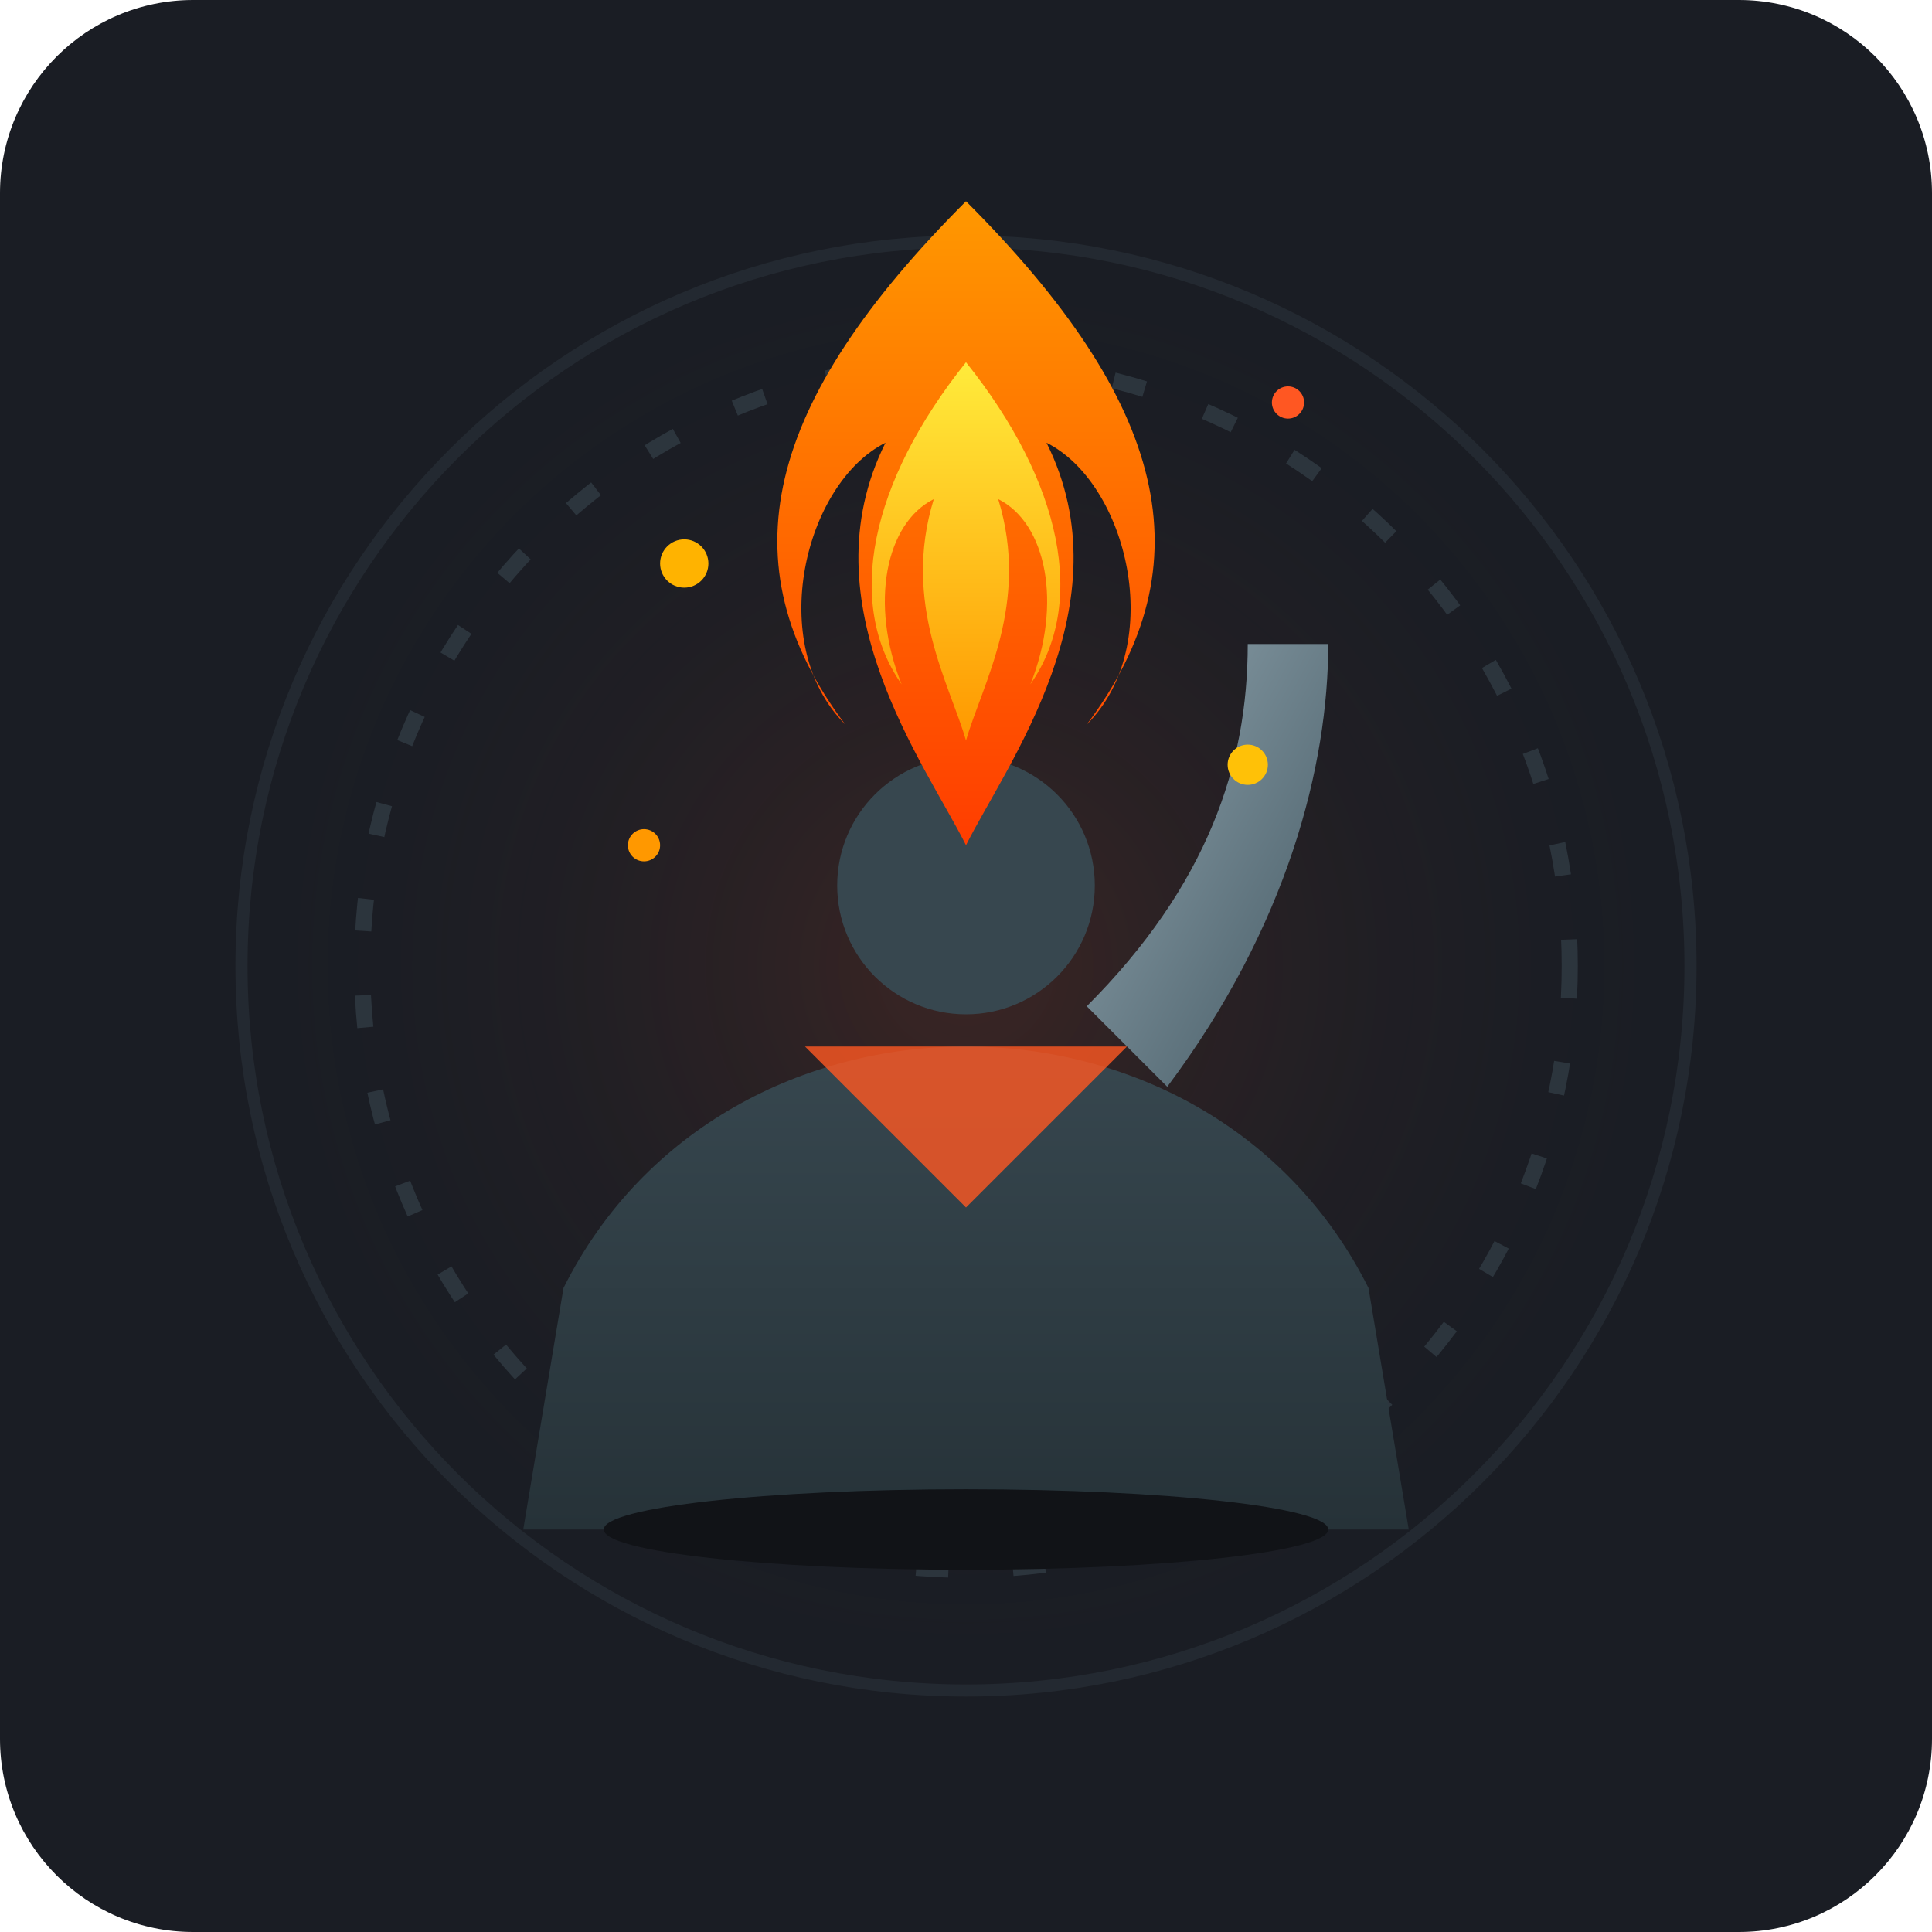
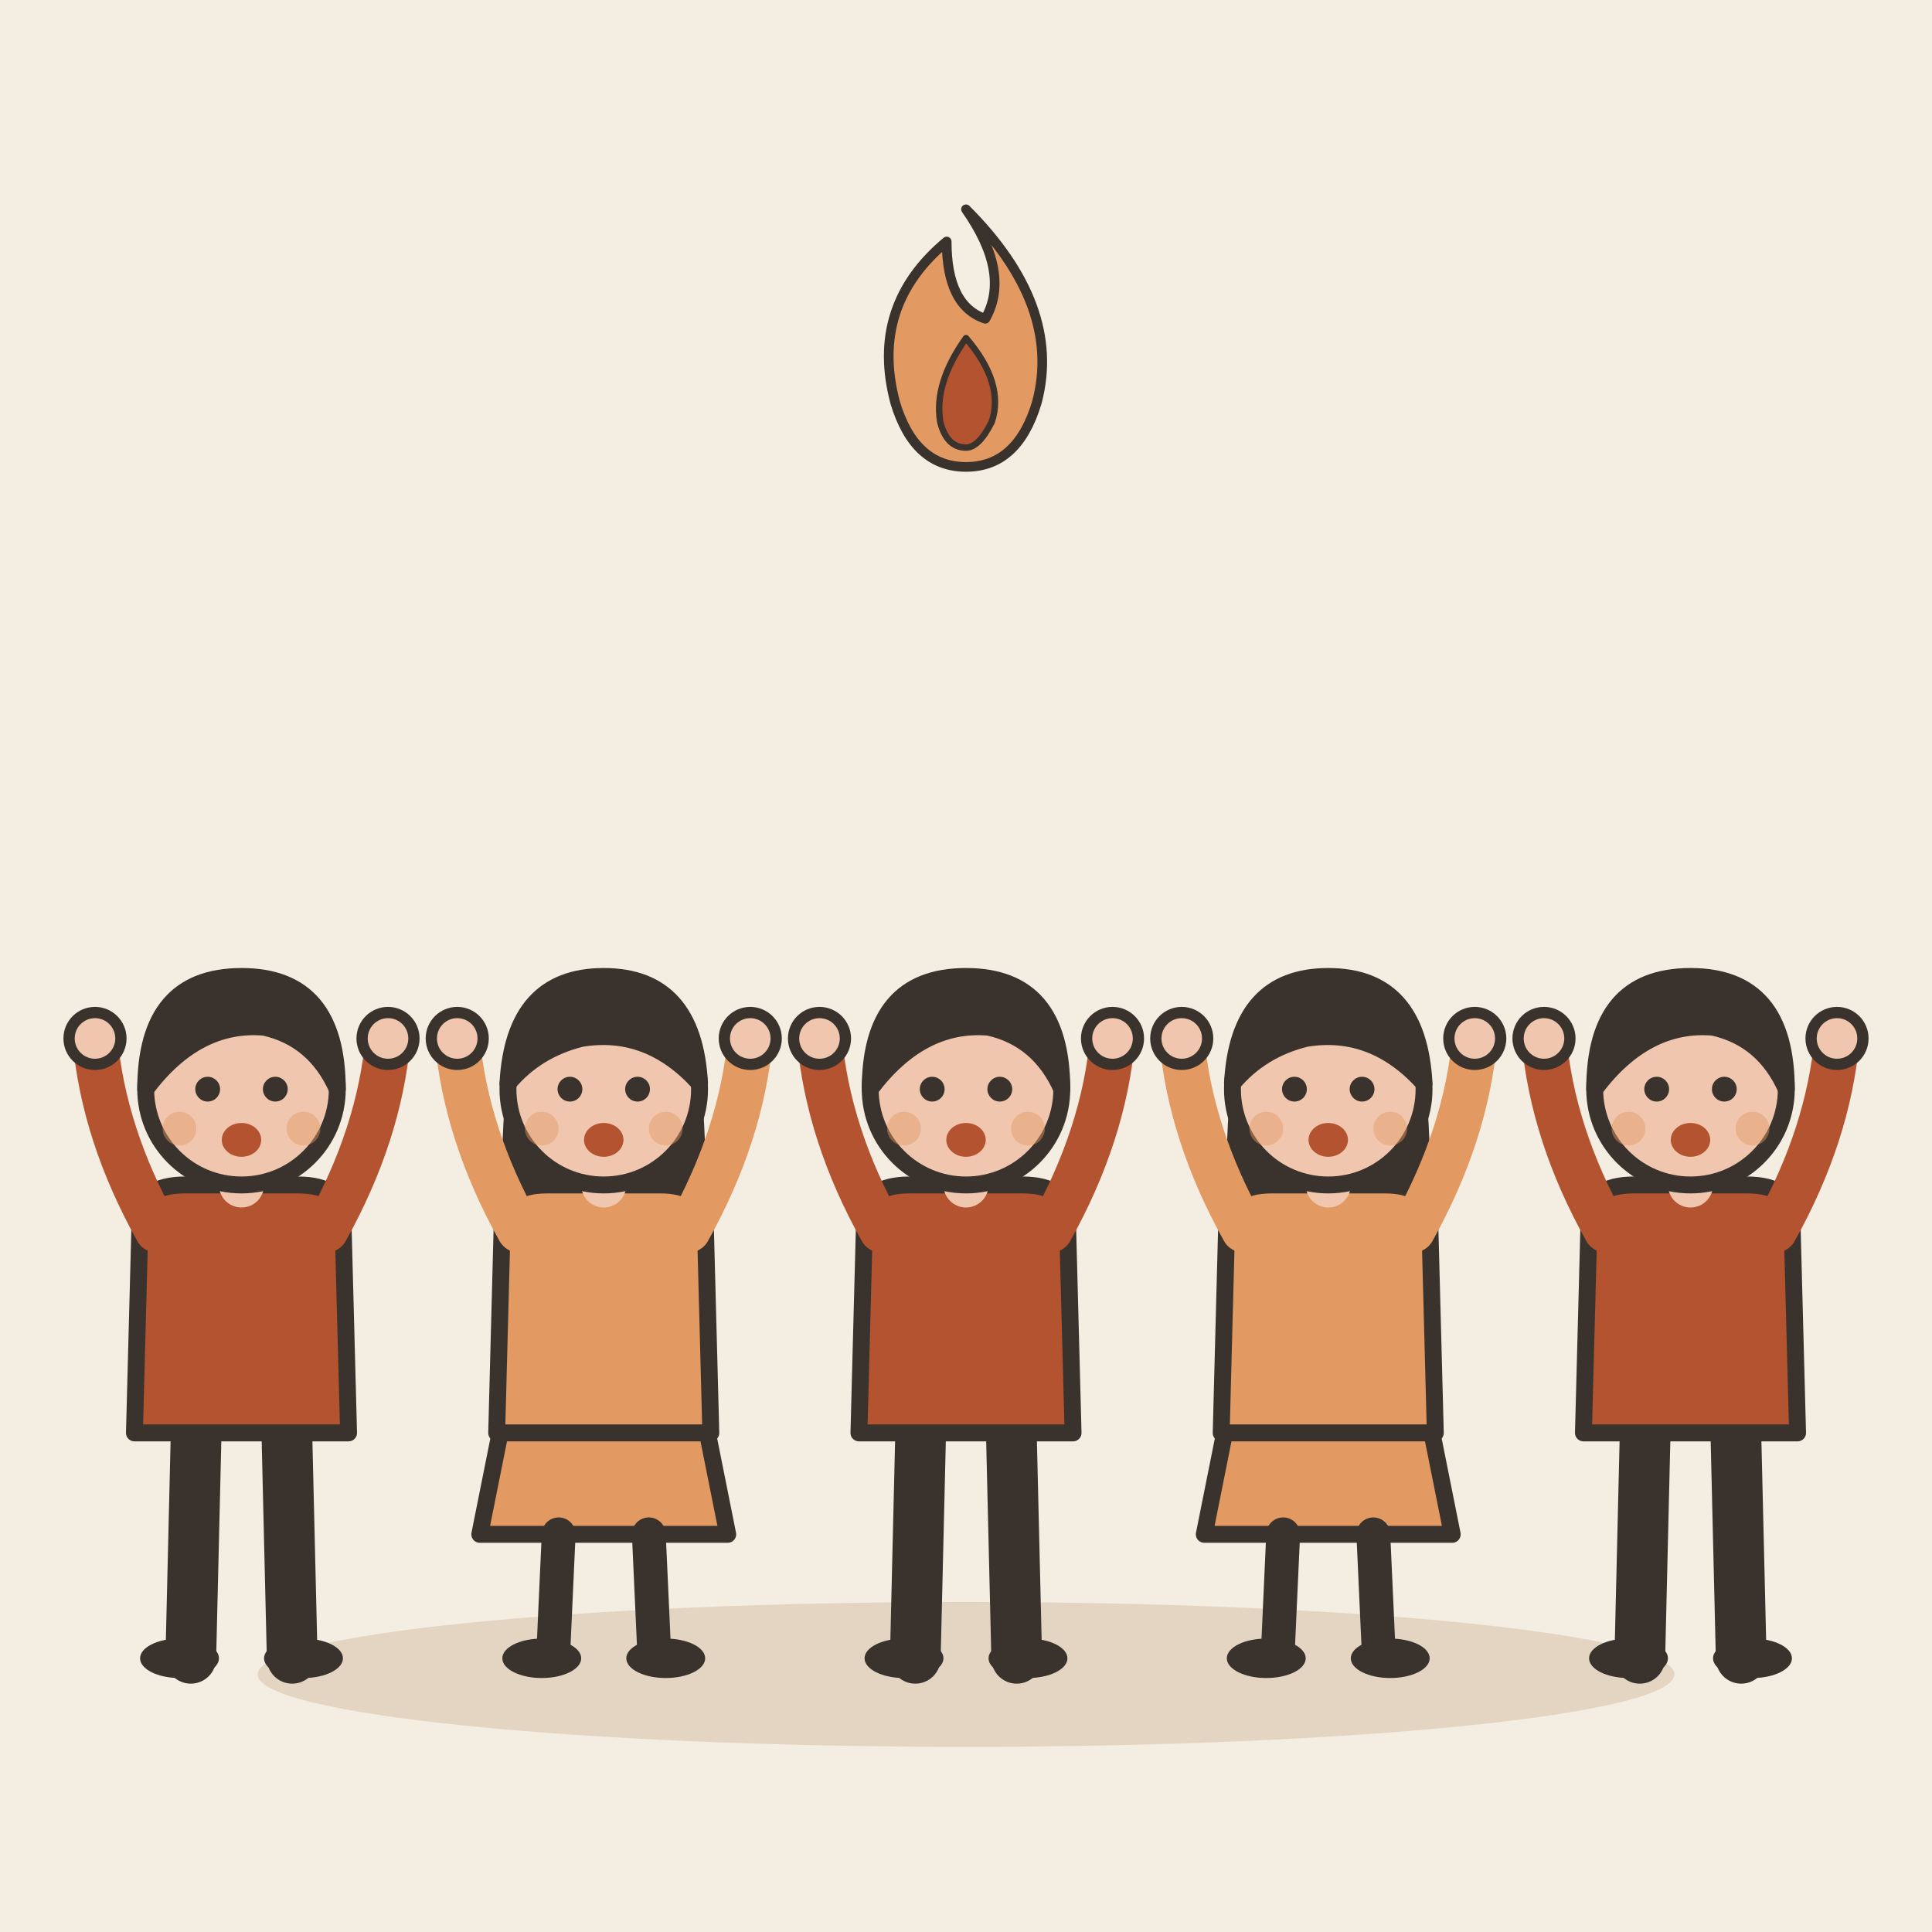
- <svg xmlns="http://www.w3.org/2000/svg" width="240" height="240" viewBox="0 0 240 240">
-   <rect width="240" height="240" rx="24" fill="#1A1D24" />
-   <defs>
-     <radialGradient id="bgGlow" cx="50%" cy="50%" r="50%">
-       <stop offset="0%" stop-color="#FF5722" stop-opacity="0.15" />
-       <stop offset="100%" stop-color="#1A1D24" stop-opacity="0" />
-     </radialGradient>
-     <linearGradient id="outerFlame" x1="50%" y1="0%" x2="50%" y2="100%">
-       <stop offset="0%" stop-color="#FF9800" />
-       <stop offset="100%" stop-color="#FF3D00" />
-     </linearGradient>
-     <linearGradient id="innerFlame" x1="50%" y1="0%" x2="50%" y2="100%">
-       <stop offset="0%" stop-color="#FFEB3B" />
-       <stop offset="100%" stop-color="#FF9800" />
-     </linearGradient>
-     <linearGradient id="torchMetal" x1="0%" y1="0%" x2="100%" y2="100%">
-       <stop offset="0%" stop-color="#90A4AE" />
-       <stop offset="100%" stop-color="#455A64" />
-     </linearGradient>
-     <linearGradient id="personBody" x1="0%" y1="0%" x2="0%" y2="100%">
-       <stop offset="0%" stop-color="#37474F" />
-       <stop offset="100%" stop-color="#263238" />
-     </linearGradient>
-   </defs>
-   <circle cx="120" cy="120" r="90" fill="url(#bgGlow)" />
-   <circle cx="120" cy="120" r="75" fill="none" stroke="#2C353D" stroke-width="2" stroke-dasharray="4 8" />
-   <circle cx="120" cy="120" r="90" fill="none" stroke="#2C353D" stroke-width="1.5" opacity="0.5" />
-   <g transform="translate(0, 5)">
-     <path d="M 120 125               C 100 125, 80 135, 70 155               L 65 185               L 175 185               L 170 155               C 160 135, 140 125, 120 125 Z" fill="url(#personBody)" />
-     <path d="M 100 125 L 120 145 L 140 125 Z" fill="#FF5722" opacity="0.8" />
-     <path d="M 145 130 C 160 110, 165 90, 165 75 L 155 75 C 155 90, 150 105, 135 120 Z" fill="url(#torchMetal)" />
-     <circle cx="120" cy="105" r="16" fill="#37474F" />
-     <g transform="translate(120, 55)">
-       <path d="M 0 -35                 C 25 -10, 30 10, 15 30                 C 25 20, 20 0, 10 -5                C 20 15, 5 35, 0 45                C -5 35, -20 15, -10 -5                C -20 0, -25 20, -15 30                C -30 10, -25 -10, 0 -35 Z" fill="url(#outerFlame)" />
-       <path d="M 0 -15                 C 12 0, 15 15, 8 25                 C 12 15, 10 5, 4 2                C 8 15, 2 25, 0 32                C -2 25, -8 15, -4 2                C -10 5, -12 15, -8 25                C -15 15, -12 0, 0 -15 Z" fill="url(#innerFlame)" />
-     </g>
+ <svg xmlns="http://www.w3.org/2000/svg" viewBox="0 0 240 240" data-style="editorial">
+   <rect width="240" height="240" fill="#F4EDE2" />
+   <ellipse cx="120" cy="208" rx="88" ry="9" fill="#E3D5C1" />
+   <g transform="translate(30 206) scale(0.7 0.7)">
+     <path d="M-8 -42L-9 0" stroke="#3A332D" stroke-width="9" stroke-linecap="round" fill="none" />
+     <path d="M8 -42L9 0" stroke="#3A332D" stroke-width="9" stroke-linecap="round" fill="none" />
+     <ellipse cx="-11" cy="0" rx="7" ry="3.5" fill="#3A332D" />
+     <ellipse cx="11" cy="0" rx="7" ry="3.5" fill="#3A332D" />
+     <path d="M-18 -78Q-18 -84 -10 -84L10 -84Q18 -84 18 -78L19 -40L-19 -40Z" fill="#B4532F" stroke="#3A332D" stroke-width="3" stroke-linecap="round" stroke-linejoin="round" />
+     <path d="M-15 -76Q-24.5 -93 -26 -110" fill="none" stroke="#B4532F" stroke-width="8" stroke-linecap="round" stroke-linejoin="round" />
+     <circle cx="-26" cy="-110" r="4.6" fill="#F0C7AE" stroke="#3A332D" stroke-linecap="round" stroke-linejoin="round" stroke-width="2" />
+     <path d="M15 -76Q24.5 -93 26 -110" fill="none" stroke="#B4532F" stroke-width="8" stroke-linecap="round" stroke-linejoin="round" />
+     <circle cx="26" cy="-110" r="4.6" fill="#F0C7AE" stroke="#3A332D" stroke-linecap="round" stroke-linejoin="round" stroke-width="2" />
+     <path d="M0 -84L0 -88" stroke="#F0C7AE" stroke-width="8" stroke-linecap="round" fill="none" />
+     <circle cx="0" cy="-101" r="17" fill="#F0C7AE" stroke="#3A332D" stroke-width="3" stroke-linecap="round" stroke-linejoin="round" />
+     <path d="M-17 -101Q-17 -121 0 -121Q17 -121 17 -101Q13 -110 4 -112Q-8 -113 -17 -101Z" fill="#3A332D" stroke="#3A332D" stroke-width="3" stroke-linecap="round" stroke-linejoin="round" />
+     <circle cx="-6" cy="-101" r="2.2" fill="#3A332D" />
+     <circle cx="6" cy="-101" r="2.2" fill="#3A332D" />
+     <ellipse cx="0" cy="-92" rx="3.5" ry="3" fill="#B4532F" />
+     <circle cx="-11" cy="-94" r="3" fill="#E39A62" opacity="0.45" />
+     <circle cx="11" cy="-94" r="3" fill="#E39A62" opacity="0.45" />
  </g>
-   <circle cx="85" cy="70" r="3" fill="#FFB300" />
-   <circle cx="160" cy="50" r="2" fill="#FF5722" />
-   <circle cx="155" cy="95" r="2.5" fill="#FFC107" />
-   <circle cx="80" cy="105" r="2" fill="#FF9800" />
-   <ellipse cx="120" cy="190" rx="45" ry="5" fill="#111317" />
+   <g transform="translate(75 206) scale(0.7 0.7)">
+     <path d="M-18 -42L-22 -22L22 -22L18 -42Z" fill="#E39A62" stroke="#3A332D" stroke-width="3" stroke-linecap="round" stroke-linejoin="round" />
+     <path d="M-8 -22L-9 0" stroke="#3A332D" stroke-width="6" stroke-linecap="round" fill="none" />
+     <path d="M8 -22L9 0" stroke="#3A332D" stroke-width="6" stroke-linecap="round" fill="none" />
+     <ellipse cx="-11" cy="0" rx="7" ry="3.5" fill="#3A332D" />
+     <ellipse cx="11" cy="0" rx="7" ry="3.5" fill="#3A332D" />
+     <path d="M-17 -104Q-20 -78 -14 -70L-6 -78L6 -78L14 -70Q20 -78 17 -104Z" fill="#3A332D" />
+     <path d="M-18 -78Q-18 -84 -10 -84L10 -84Q18 -84 18 -78L19 -40L-19 -40Z" fill="#E39A62" stroke="#3A332D" stroke-width="3" stroke-linecap="round" stroke-linejoin="round" />
+     <path d="M-15 -76Q-24.5 -93 -26 -110" fill="none" stroke="#E39A62" stroke-width="8" stroke-linecap="round" stroke-linejoin="round" />
+     <circle cx="-26" cy="-110" r="4.6" fill="#F0C7AE" stroke="#3A332D" stroke-linecap="round" stroke-linejoin="round" stroke-width="2" />
+     <path d="M15 -76Q24.5 -93 26 -110" fill="none" stroke="#E39A62" stroke-width="8" stroke-linecap="round" stroke-linejoin="round" />
+     <circle cx="26" cy="-110" r="4.6" fill="#F0C7AE" stroke="#3A332D" stroke-linecap="round" stroke-linejoin="round" stroke-width="2" />
+     <path d="M0 -84L0 -88" stroke="#F0C7AE" stroke-width="8" stroke-linecap="round" fill="none" />
+     <circle cx="0" cy="-101" r="17" fill="#F0C7AE" stroke="#3A332D" stroke-width="3" stroke-linecap="round" stroke-linejoin="round" />
+     <path d="M-17 -102Q-16 -121 0 -121Q16 -121 17 -102Q8 -112 -4 -110Q-12 -108 -17 -102Z" fill="#3A332D" stroke="#3A332D" stroke-width="3" stroke-linecap="round" stroke-linejoin="round" />
+     <circle cx="-6" cy="-101" r="2.2" fill="#3A332D" />
+     <circle cx="6" cy="-101" r="2.2" fill="#3A332D" />
+     <ellipse cx="0" cy="-92" rx="3.5" ry="3" fill="#B4532F" />
+     <circle cx="-11" cy="-94" r="3" fill="#E39A62" opacity="0.45" />
+     <circle cx="11" cy="-94" r="3" fill="#E39A62" opacity="0.45" />
+   </g>
+   <g transform="translate(120 206) scale(0.7 0.7)">
+     <path d="M-8 -42L-9 0" stroke="#3A332D" stroke-width="9" stroke-linecap="round" fill="none" />
+     <path d="M8 -42L9 0" stroke="#3A332D" stroke-width="9" stroke-linecap="round" fill="none" />
+     <ellipse cx="-11" cy="0" rx="7" ry="3.5" fill="#3A332D" />
+     <ellipse cx="11" cy="0" rx="7" ry="3.5" fill="#3A332D" />
+     <path d="M-18 -78Q-18 -84 -10 -84L10 -84Q18 -84 18 -78L19 -40L-19 -40Z" fill="#B4532F" stroke="#3A332D" stroke-width="3" stroke-linecap="round" stroke-linejoin="round" />
+     <path d="M-15 -76Q-24.5 -93 -26 -110" fill="none" stroke="#B4532F" stroke-width="8" stroke-linecap="round" stroke-linejoin="round" />
+     <circle cx="-26" cy="-110" r="4.6" fill="#F0C7AE" stroke="#3A332D" stroke-linecap="round" stroke-linejoin="round" stroke-width="2" />
+     <path d="M15 -76Q24.5 -93 26 -110" fill="none" stroke="#B4532F" stroke-width="8" stroke-linecap="round" stroke-linejoin="round" />
+     <circle cx="26" cy="-110" r="4.6" fill="#F0C7AE" stroke="#3A332D" stroke-linecap="round" stroke-linejoin="round" stroke-width="2" />
+     <path d="M0 -84L0 -88" stroke="#F0C7AE" stroke-width="8" stroke-linecap="round" fill="none" />
+     <circle cx="0" cy="-101" r="17" fill="#F0C7AE" stroke="#3A332D" stroke-width="3" stroke-linecap="round" stroke-linejoin="round" />
+     <path d="M-17 -101Q-17 -121 0 -121Q17 -121 17 -101Q13 -110 4 -112Q-8 -113 -17 -101Z" fill="#3A332D" stroke="#3A332D" stroke-width="3" stroke-linecap="round" stroke-linejoin="round" />
+     <circle cx="-6" cy="-101" r="2.2" fill="#3A332D" />
+     <circle cx="6" cy="-101" r="2.2" fill="#3A332D" />
+     <ellipse cx="0" cy="-92" rx="3.5" ry="3" fill="#B4532F" />
+     <circle cx="-11" cy="-94" r="3" fill="#E39A62" opacity="0.45" />
+     <circle cx="11" cy="-94" r="3" fill="#E39A62" opacity="0.45" />
+   </g>
+   <g transform="translate(165 206) scale(0.7 0.7)">
+     <path d="M-18 -42L-22 -22L22 -22L18 -42Z" fill="#E39A62" stroke="#3A332D" stroke-width="3" stroke-linecap="round" stroke-linejoin="round" />
+     <path d="M-8 -22L-9 0" stroke="#3A332D" stroke-width="6" stroke-linecap="round" fill="none" />
+     <path d="M8 -22L9 0" stroke="#3A332D" stroke-width="6" stroke-linecap="round" fill="none" />
+     <ellipse cx="-11" cy="0" rx="7" ry="3.5" fill="#3A332D" />
+     <ellipse cx="11" cy="0" rx="7" ry="3.5" fill="#3A332D" />
+     <path d="M-17 -104Q-20 -78 -14 -70L-6 -78L6 -78L14 -70Q20 -78 17 -104Z" fill="#3A332D" />
+     <path d="M-18 -78Q-18 -84 -10 -84L10 -84Q18 -84 18 -78L19 -40L-19 -40Z" fill="#E39A62" stroke="#3A332D" stroke-width="3" stroke-linecap="round" stroke-linejoin="round" />
+     <path d="M-15 -76Q-24.5 -93 -26 -110" fill="none" stroke="#E39A62" stroke-width="8" stroke-linecap="round" stroke-linejoin="round" />
+     <circle cx="-26" cy="-110" r="4.6" fill="#F0C7AE" stroke="#3A332D" stroke-linecap="round" stroke-linejoin="round" stroke-width="2" />
+     <path d="M15 -76Q24.5 -93 26 -110" fill="none" stroke="#E39A62" stroke-width="8" stroke-linecap="round" stroke-linejoin="round" />
+     <circle cx="26" cy="-110" r="4.6" fill="#F0C7AE" stroke="#3A332D" stroke-linecap="round" stroke-linejoin="round" stroke-width="2" />
+     <path d="M0 -84L0 -88" stroke="#F0C7AE" stroke-width="8" stroke-linecap="round" fill="none" />
+     <circle cx="0" cy="-101" r="17" fill="#F0C7AE" stroke="#3A332D" stroke-width="3" stroke-linecap="round" stroke-linejoin="round" />
+     <path d="M-17 -102Q-16 -121 0 -121Q16 -121 17 -102Q8 -112 -4 -110Q-12 -108 -17 -102Z" fill="#3A332D" stroke="#3A332D" stroke-width="3" stroke-linecap="round" stroke-linejoin="round" />
+     <circle cx="-6" cy="-101" r="2.2" fill="#3A332D" />
+     <circle cx="6" cy="-101" r="2.2" fill="#3A332D" />
+     <ellipse cx="0" cy="-92" rx="3.5" ry="3" fill="#B4532F" />
+     <circle cx="-11" cy="-94" r="3" fill="#E39A62" opacity="0.45" />
+     <circle cx="11" cy="-94" r="3" fill="#E39A62" opacity="0.45" />
+   </g>
+   <g transform="translate(210 206) scale(0.7 0.7)">
+     <path d="M-8 -42L-9 0" stroke="#3A332D" stroke-width="9" stroke-linecap="round" fill="none" />
+     <path d="M8 -42L9 0" stroke="#3A332D" stroke-width="9" stroke-linecap="round" fill="none" />
+     <ellipse cx="-11" cy="0" rx="7" ry="3.5" fill="#3A332D" />
+     <ellipse cx="11" cy="0" rx="7" ry="3.5" fill="#3A332D" />
+     <path d="M-18 -78Q-18 -84 -10 -84L10 -84Q18 -84 18 -78L19 -40L-19 -40Z" fill="#B4532F" stroke="#3A332D" stroke-width="3" stroke-linecap="round" stroke-linejoin="round" />
+     <path d="M-15 -76Q-24.5 -93 -26 -110" fill="none" stroke="#B4532F" stroke-width="8" stroke-linecap="round" stroke-linejoin="round" />
+     <circle cx="-26" cy="-110" r="4.6" fill="#F0C7AE" stroke="#3A332D" stroke-linecap="round" stroke-linejoin="round" stroke-width="2" />
+     <path d="M15 -76Q24.5 -93 26 -110" fill="none" stroke="#B4532F" stroke-width="8" stroke-linecap="round" stroke-linejoin="round" />
+     <circle cx="26" cy="-110" r="4.6" fill="#F0C7AE" stroke="#3A332D" stroke-linecap="round" stroke-linejoin="round" stroke-width="2" />
+     <path d="M0 -84L0 -88" stroke="#F0C7AE" stroke-width="8" stroke-linecap="round" fill="none" />
+     <circle cx="0" cy="-101" r="17" fill="#F0C7AE" stroke="#3A332D" stroke-width="3" stroke-linecap="round" stroke-linejoin="round" />
+     <path d="M-17 -101Q-17 -121 0 -121Q17 -121 17 -101Q13 -110 4 -112Q-8 -113 -17 -101Z" fill="#3A332D" stroke="#3A332D" stroke-width="3" stroke-linecap="round" stroke-linejoin="round" />
+     <circle cx="-6" cy="-101" r="2.2" fill="#3A332D" />
+     <circle cx="6" cy="-101" r="2.2" fill="#3A332D" />
+     <ellipse cx="0" cy="-92" rx="3.5" ry="3" fill="#B4532F" />
+     <circle cx="-11" cy="-94" r="3" fill="#E39A62" opacity="0.45" />
+     <circle cx="11" cy="-94" r="3" fill="#E39A62" opacity="0.45" />
+   </g>
+   <g transform="translate(120 50) scale(0.4 0.4)">
+     <path d="M0 -60Q30 -30 22 0Q16 20 0 20Q-16 20 -22 0Q-30 -30 -6 -50Q-6 -30 6 -26Q14 -40 0 -60Z" fill="#E39A62" stroke="#3A332D" stroke-width="3" stroke-linecap="round" stroke-linejoin="round" />
+     <path d="M0 -20Q12 -6 8 6Q4 14 0 14Q-6 14 -8 6Q-10 -6 0 -20Z" fill="#B4532F" stroke="#3A332D" stroke-width="2" stroke-linecap="round" stroke-linejoin="round" />
+   </g>
</svg>
